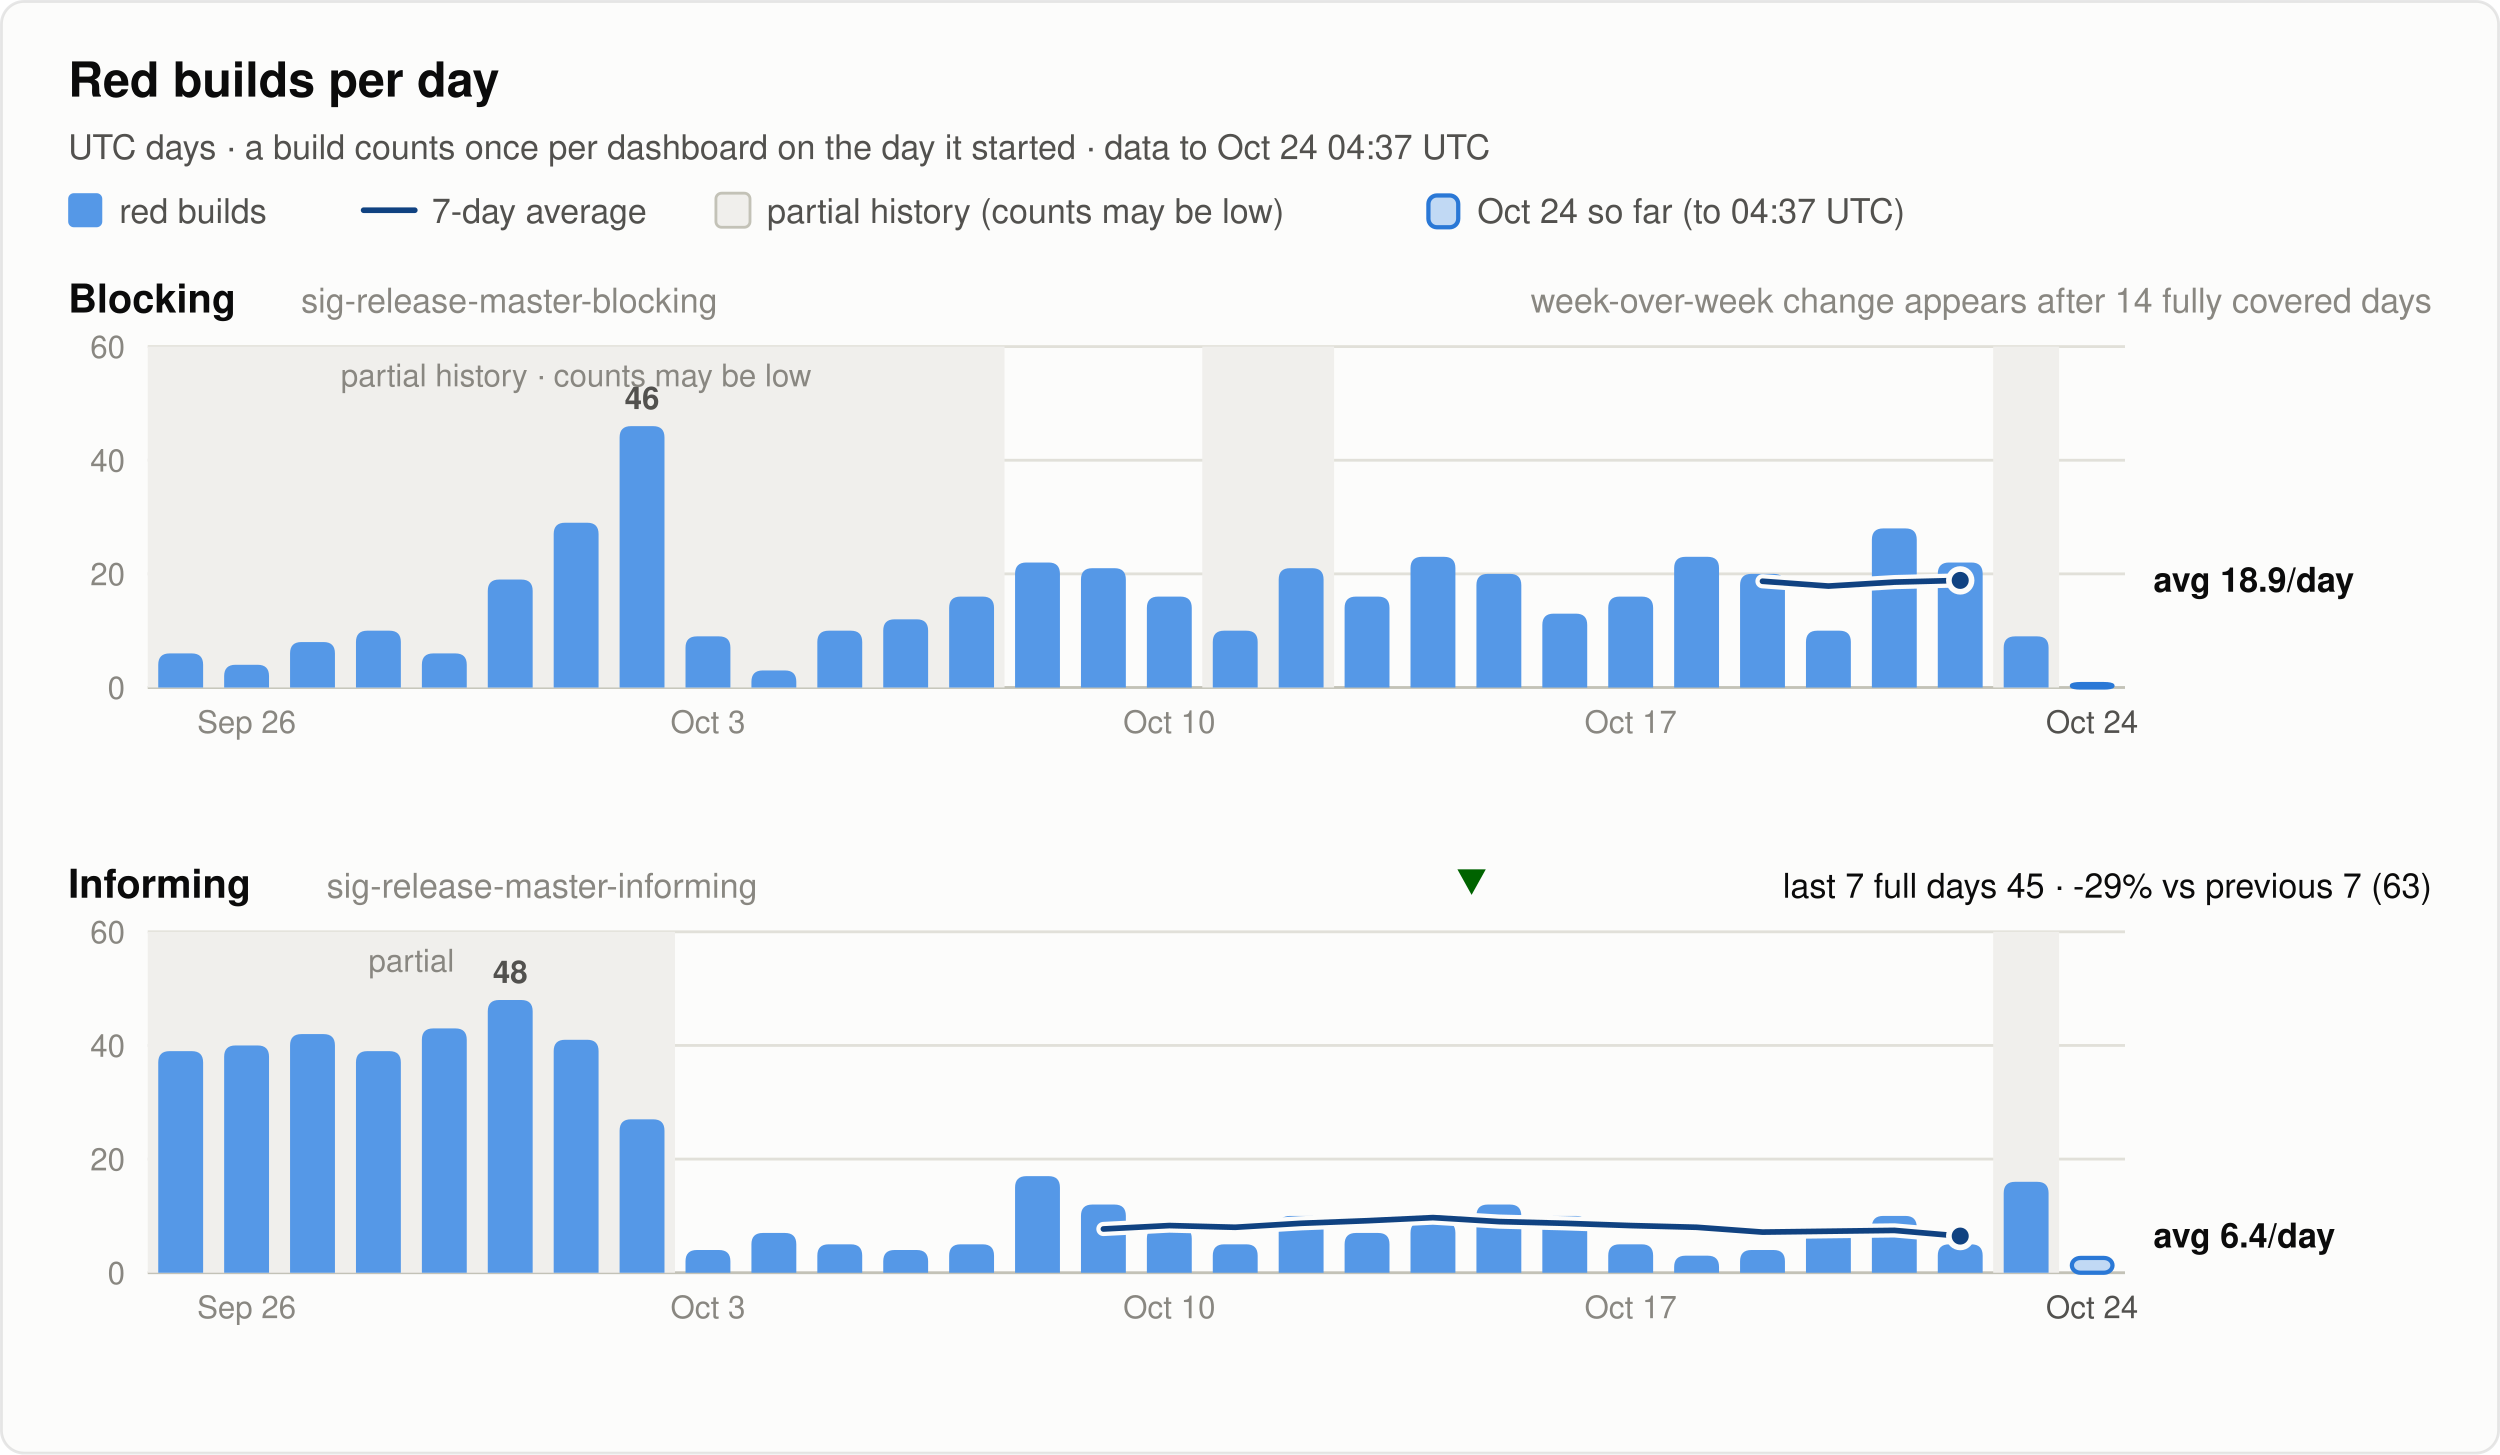
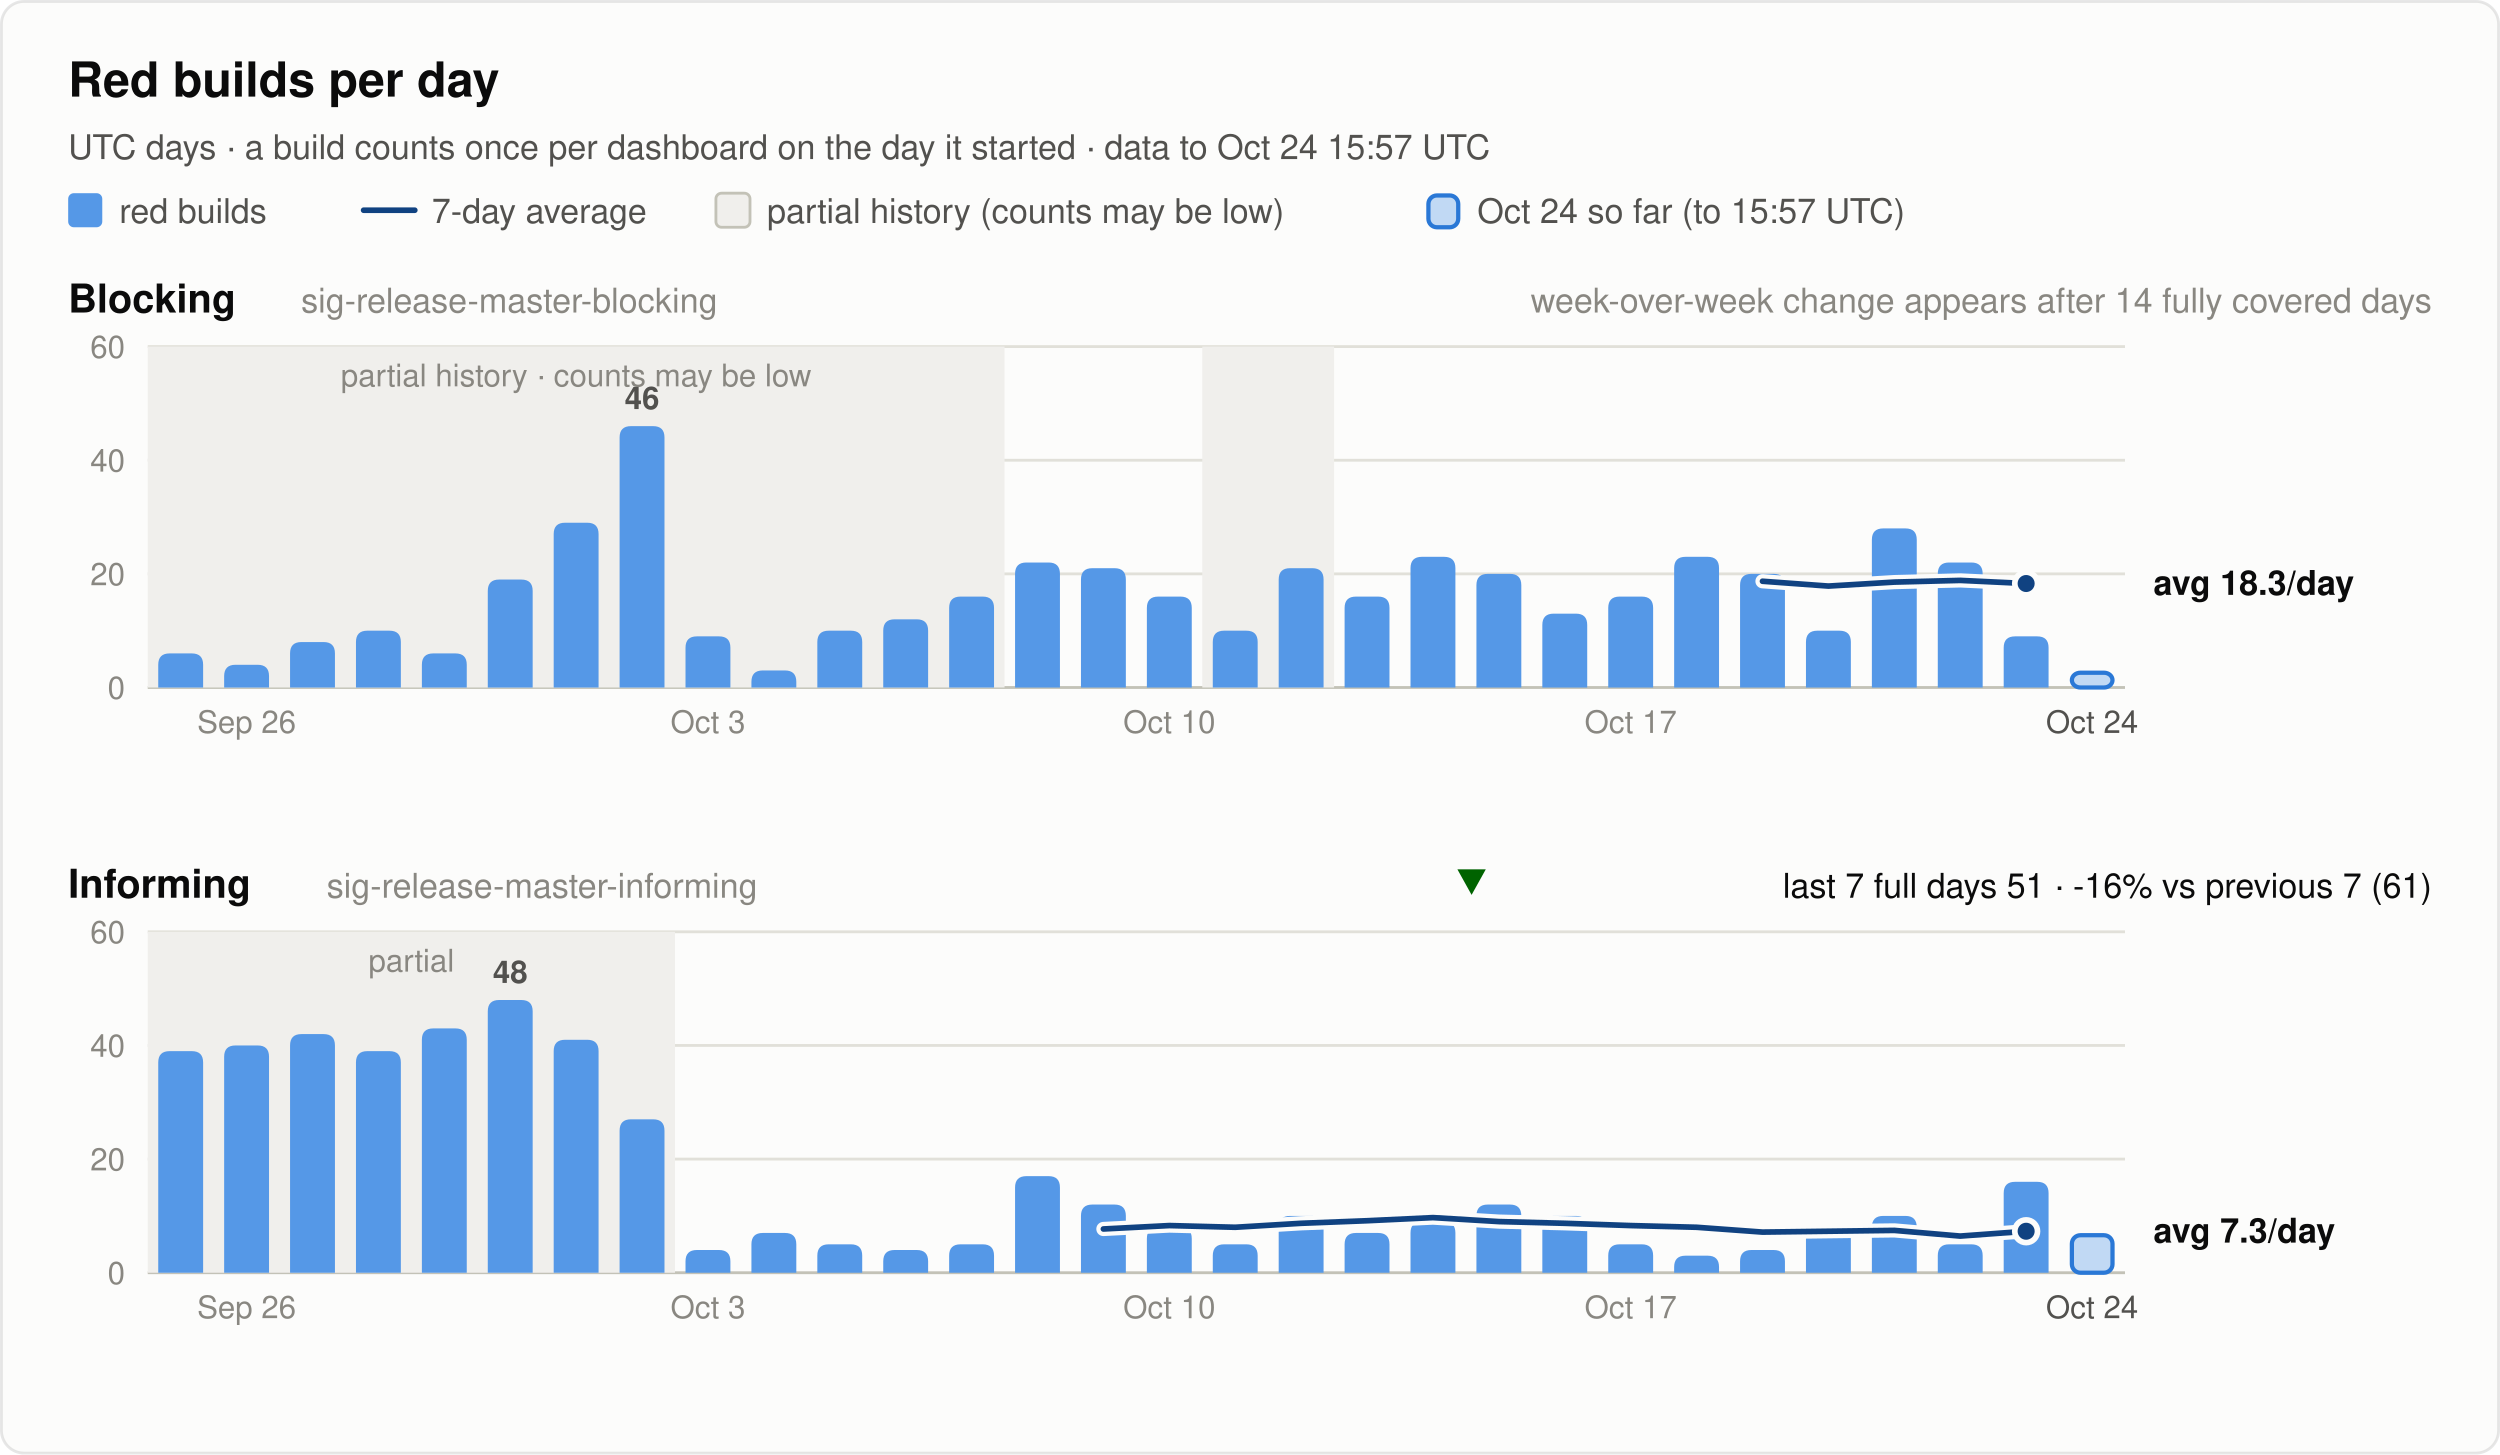
<svg xmlns="http://www.w3.org/2000/svg" width="880" height="512" viewBox="0 0 880 512" font-family="system-ui, -apple-system, 'Segoe UI', Helvetica, Arial, sans-serif" role="img">
  <rect x="0.5" y="0.5" width="879" height="511" rx="8" fill="#fcfcfb" stroke="rgba(11,11,11,0.10)" />
  <text x="24.0" y="34.0" font-size="17" font-weight="600" fill="#0b0b0b" text-anchor="start">Red builds per day</text>
-   <text x="24.0" y="56.0" font-size="12" font-weight="400" fill="#52514e" text-anchor="start">UTC days · a build counts once per dashboard on the day it started · data to Oct 24 04:37 UTC</text>
+   <text x="24.0" y="56.0" font-size="12" font-weight="400" fill="#52514e" text-anchor="start">UTC days · a build counts once per dashboard on the day it started · data to Oct 24 15:57 UTC</text>
  <rect x="24" y="68" width="12" height="12" rx="2" fill="#5598e7" />
  <text x="42.0" y="78.5" font-size="12" font-weight="400" fill="#52514e" text-anchor="start">red builds</text>
  <line x1="128" y1="74" x2="146" y2="74" stroke="#104281" stroke-width="2" stroke-linecap="round" />
  <text x="152.0" y="78.5" font-size="12" font-weight="400" fill="#52514e" text-anchor="start">7-day average</text>
  <rect x="252" y="68" width="12" height="12" rx="2" fill="#f0efec" stroke="#c3c2b7" />
  <text x="270.0" y="78.5" font-size="12" font-weight="400" fill="#52514e" text-anchor="start">partial history (counts may be low)</text>
  <rect x="502.8" y="68.8" width="10.5" height="11.2" rx="3" fill="#5598e7" fill-opacity="0.35" stroke="#2a78d6" stroke-width="1.5" />
-   <text x="520.0" y="78.5" font-size="12" font-weight="400" fill="#52514e" text-anchor="start">Oct 24 so far (to 04:37 UTC)</text>
+   <text x="520.0" y="78.5" font-size="12" font-weight="400" fill="#52514e" text-anchor="start">Oct 24 so far (to 15:57 UTC)</text>
  <text x="24.0" y="110.0" font-size="14" font-weight="600" fill="#0b0b0b" text-anchor="start">Blocking</text>
  <text x="106.0" y="110.0" font-size="12" font-weight="400" fill="#898781" text-anchor="start">sig-release-master-blocking</text>
  <text x="856.0" y="110.0" font-size="12" font-weight="400" fill="#898781" text-anchor="end">week-over-week change appears after 14 fully covered days</text>
  <line x1="52" y1="242.0" x2="748" y2="242.0" stroke="#c3c2b7" stroke-width="1" />
  <text x="44.0" y="246.0" font-size="11" font-weight="400" fill="#898781" text-anchor="end" font-variant-numeric="tabular-nums">0</text>
  <line x1="52" y1="202.0" x2="748" y2="202.0" stroke="#e1e0d9" stroke-width="1" />
  <text x="44.0" y="206.0" font-size="11" font-weight="400" fill="#898781" text-anchor="end" font-variant-numeric="tabular-nums">20</text>
  <line x1="52" y1="162.0" x2="748" y2="162.0" stroke="#e1e0d9" stroke-width="1" />
  <text x="44.0" y="166.0" font-size="11" font-weight="400" fill="#898781" text-anchor="end" font-variant-numeric="tabular-nums">40</text>
  <line x1="52" y1="122.0" x2="748" y2="122.0" stroke="#e1e0d9" stroke-width="1" />
  <text x="44.0" y="126.0" font-size="11" font-weight="400" fill="#898781" text-anchor="end" font-variant-numeric="tabular-nums">60</text>
  <rect x="52.0" y="122.0" width="301.6" height="120.0" fill="#f0efec" />
  <text x="202.8" y="136.0" font-size="11" font-weight="400" fill="#898781" text-anchor="middle">partial history · counts may be low</text>
  <rect x="423.2" y="122.0" width="46.4" height="120.0" fill="#f0efec" />
-   <rect x="701.6" y="122.0" width="23.2" height="120.0" fill="#f0efec" />
  <path d="M55.7,242.0 V234.0 Q55.7,230.0 59.7,230.0 H67.5 Q71.5,230.0 71.5,234.0 V242.0 Z" fill="#5598e7" />
  <path d="M78.9,242.0 V238.0 Q78.9,234.0 82.9,234.0 H90.7 Q94.7,234.0 94.7,238.0 V242.0 Z" fill="#5598e7" />
  <path d="M102.1,242.0 V230.0 Q102.1,226.0 106.1,226.0 H113.9 Q117.9,226.0 117.9,230.0 V242.0 Z" fill="#5598e7" />
  <path d="M125.3,242.0 V226.0 Q125.3,222.0 129.3,222.0 H137.1 Q141.1,222.0 141.1,226.0 V242.0 Z" fill="#5598e7" />
  <path d="M148.5,242.0 V234.0 Q148.5,230.0 152.5,230.0 H160.3 Q164.3,230.0 164.3,234.0 V242.0 Z" fill="#5598e7" />
  <path d="M171.7,242.0 V208.0 Q171.7,204.0 175.7,204.0 H183.5 Q187.5,204.0 187.5,208.0 V242.0 Z" fill="#5598e7" />
  <path d="M194.9,242.0 V188.0 Q194.9,184.0 198.9,184.0 H206.7 Q210.7,184.0 210.7,188.0 V242.0 Z" fill="#5598e7" />
  <path d="M218.1,242.0 V154.0 Q218.1,150.0 222.1,150.0 H229.9 Q233.9,150.0 233.9,154.0 V242.0 Z" fill="#5598e7" />
  <text x="226.0" y="144.0" font-size="11" font-weight="600" fill="#52514e" text-anchor="middle">46</text>
  <path d="M241.3,242.0 V228.0 Q241.3,224.0 245.3,224.0 H253.1 Q257.1,224.0 257.1,228.0 V242.0 Z" fill="#5598e7" />
  <path d="M264.5,242.0 V240.0 Q264.5,236.0 268.5,236.0 H276.3 Q280.3,236.0 280.3,240.0 V242.0 Z" fill="#5598e7" />
  <path d="M287.7,242.0 V226.0 Q287.7,222.0 291.7,222.0 H299.5 Q303.5,222.0 303.5,226.0 V242.0 Z" fill="#5598e7" />
  <path d="M310.9,242.0 V222.0 Q310.9,218.0 314.9,218.0 H322.7 Q326.7,218.0 326.7,222.0 V242.0 Z" fill="#5598e7" />
  <path d="M334.1,242.0 V214.0 Q334.1,210.0 338.1,210.0 H345.9 Q349.9,210.0 349.9,214.0 V242.0 Z" fill="#5598e7" />
  <path d="M357.3,242.0 V202.0 Q357.3,198.0 361.3,198.0 H369.1 Q373.1,198.0 373.1,202.0 V242.0 Z" fill="#5598e7" />
  <path d="M380.5,242.0 V204.0 Q380.5,200.0 384.5,200.0 H392.3 Q396.3,200.0 396.3,204.0 V242.0 Z" fill="#5598e7" />
  <path d="M403.7,242.0 V214.0 Q403.7,210.0 407.7,210.0 H415.5 Q419.5,210.0 419.5,214.0 V242.0 Z" fill="#5598e7" />
  <path d="M426.9,242.0 V226.0 Q426.9,222.0 430.9,222.0 H438.7 Q442.7,222.0 442.7,226.0 V242.0 Z" fill="#5598e7" />
  <path d="M450.1,242.0 V204.0 Q450.1,200.0 454.1,200.0 H461.9 Q465.9,200.0 465.9,204.0 V242.0 Z" fill="#5598e7" />
  <path d="M473.3,242.0 V214.0 Q473.3,210.0 477.3,210.0 H485.1 Q489.1,210.0 489.1,214.0 V242.0 Z" fill="#5598e7" />
  <path d="M496.5,242.0 V200.0 Q496.5,196.0 500.5,196.0 H508.3 Q512.3,196.0 512.3,200.0 V242.0 Z" fill="#5598e7" />
  <path d="M519.7,242.0 V206.0 Q519.7,202.0 523.7,202.0 H531.5 Q535.5,202.0 535.5,206.0 V242.0 Z" fill="#5598e7" />
  <path d="M542.9,242.0 V220.0 Q542.9,216.0 546.9,216.0 H554.7 Q558.7,216.0 558.7,220.0 V242.0 Z" fill="#5598e7" />
  <path d="M566.1,242.0 V214.0 Q566.1,210.0 570.1,210.0 H577.9 Q581.9,210.0 581.9,214.0 V242.0 Z" fill="#5598e7" />
  <path d="M589.3,242.0 V200.0 Q589.3,196.0 593.3,196.0 H601.1 Q605.1,196.0 605.1,200.0 V242.0 Z" fill="#5598e7" />
  <path d="M612.5,242.0 V206.0 Q612.5,202.0 616.5,202.0 H624.3 Q628.3,202.0 628.3,206.0 V242.0 Z" fill="#5598e7" />
  <path d="M635.7,242.0 V226.0 Q635.7,222.0 639.7,222.0 H647.5 Q651.5,222.0 651.5,226.0 V242.0 Z" fill="#5598e7" />
  <path d="M658.9,242.0 V190.0 Q658.9,186.0 662.9,186.0 H670.7 Q674.7,186.0 674.7,190.0 V242.0 Z" fill="#5598e7" />
  <path d="M682.1,242.0 V202.0 Q682.1,198.0 686.1,198.0 H693.9 Q697.9,198.0 697.9,202.0 V242.0 Z" fill="#5598e7" />
  <path d="M705.3,242.0 V228.0 Q705.3,224.0 709.3,224.0 H717.1 Q721.1,224.0 721.1,228.0 V242.0 Z" fill="#5598e7" />
-   <rect x="729.3" y="240.8" width="14.3" height="1.2" rx="3" fill="#5598e7" fill-opacity="0.35" stroke="#2a78d6" stroke-width="1.5" />
-   <polyline points="620.4,204.6 643.6,206.3 666.8,204.9 690.0,204.3" fill="none" stroke="#fcfcfb" stroke-width="5" stroke-linejoin="round" stroke-linecap="round" />
-   <polyline points="620.4,204.6 643.6,206.3 666.8,204.9 690.0,204.3" fill="none" stroke="#104281" stroke-width="2" stroke-linejoin="round" stroke-linecap="round" />
-   <circle cx="690.0" cy="204.3" r="4" fill="#104281" stroke="#fcfcfb" stroke-width="2" />
-   <text x="758.0" y="208.3" font-size="12" font-weight="600" fill="#0b0b0b" text-anchor="start">avg 18.9/day</text>
+   <rect x="729.3" y="236.8" width="14.3" height="5.2" rx="3" fill="#5598e7" fill-opacity="0.35" stroke="#2a78d6" stroke-width="1.5" />
+   <polyline points="620.4,204.6 643.6,206.3 666.8,204.9 690.0,204.3 713.2,205.4" fill="none" stroke="#fcfcfb" stroke-width="5" stroke-linejoin="round" stroke-linecap="round" />
+   <polyline points="620.4,204.6 643.6,206.3 666.8,204.9 690.0,204.3 713.2,205.4" fill="none" stroke="#104281" stroke-width="2" stroke-linejoin="round" stroke-linecap="round" />
+   <circle cx="713.2" cy="205.4" r="4" fill="#104281" stroke="#fcfcfb" stroke-width="2" />
+   <text x="758.0" y="209.4" font-size="12" font-weight="600" fill="#0b0b0b" text-anchor="start">avg 18.3/day</text>
  <text x="86.8" y="258.0" font-size="11" font-weight="400" fill="#898781" text-anchor="middle">Sep 26</text>
  <text x="249.2" y="258.0" font-size="11" font-weight="400" fill="#898781" text-anchor="middle">Oct 3</text>
  <text x="411.6" y="258.0" font-size="11" font-weight="400" fill="#898781" text-anchor="middle">Oct 10</text>
  <text x="574.0" y="258.0" font-size="11" font-weight="400" fill="#898781" text-anchor="middle">Oct 17</text>
  <text x="736.4" y="258.0" font-size="11" font-weight="400" fill="#52514e" text-anchor="middle">Oct 24</text>
  <text x="24.0" y="316.0" font-size="14" font-weight="600" fill="#0b0b0b" text-anchor="start">Informing</text>
  <text x="115.0" y="316.0" font-size="12" font-weight="400" fill="#898781" text-anchor="start">sig-release-master-informing</text>
-   <text x="856.0" y="316.0" font-size="12" font-weight="400" fill="#0b0b0b" text-anchor="end">last 7 full days 45 · -29% vs previous 7 (63)</text>
+   <text x="856.0" y="316.0" font-size="12" font-weight="400" fill="#0b0b0b" text-anchor="end">last 7 full days 51 · -16% vs previous 7 (61)</text>
  <polygon points="518.0,315 523.0,306 513.0,306" fill="#006300" />
  <line x1="52" y1="448.0" x2="748" y2="448.0" stroke="#c3c2b7" stroke-width="1" />
  <text x="44.0" y="452.0" font-size="11" font-weight="400" fill="#898781" text-anchor="end" font-variant-numeric="tabular-nums">0</text>
  <line x1="52" y1="408.0" x2="748" y2="408.0" stroke="#e1e0d9" stroke-width="1" />
  <text x="44.0" y="412.0" font-size="11" font-weight="400" fill="#898781" text-anchor="end" font-variant-numeric="tabular-nums">20</text>
  <line x1="52" y1="368.0" x2="748" y2="368.0" stroke="#e1e0d9" stroke-width="1" />
  <text x="44.0" y="372.0" font-size="11" font-weight="400" fill="#898781" text-anchor="end" font-variant-numeric="tabular-nums">40</text>
  <line x1="52" y1="328.0" x2="748" y2="328.0" stroke="#e1e0d9" stroke-width="1" />
  <text x="44.0" y="332.0" font-size="11" font-weight="400" fill="#898781" text-anchor="end" font-variant-numeric="tabular-nums">60</text>
  <rect x="52.0" y="328.0" width="185.6" height="120.0" fill="#f0efec" />
  <text x="144.8" y="342.0" font-size="11" font-weight="400" fill="#898781" text-anchor="middle">partial</text>
-   <rect x="701.6" y="328.0" width="23.2" height="120.0" fill="#f0efec" />
  <path d="M55.7,448.0 V374.0 Q55.7,370.0 59.7,370.0 H67.5 Q71.5,370.0 71.5,374.0 V448.0 Z" fill="#5598e7" />
  <path d="M78.9,448.0 V372.0 Q78.9,368.0 82.9,368.0 H90.7 Q94.7,368.0 94.7,372.0 V448.0 Z" fill="#5598e7" />
  <path d="M102.1,448.0 V368.0 Q102.1,364.0 106.1,364.0 H113.9 Q117.9,364.0 117.9,368.0 V448.0 Z" fill="#5598e7" />
  <path d="M125.3,448.0 V374.0 Q125.3,370.0 129.3,370.0 H137.1 Q141.1,370.0 141.1,374.0 V448.0 Z" fill="#5598e7" />
  <path d="M148.5,448.0 V366.0 Q148.5,362.0 152.5,362.0 H160.3 Q164.3,362.0 164.3,366.0 V448.0 Z" fill="#5598e7" />
  <path d="M171.7,448.0 V356.0 Q171.7,352.0 175.7,352.0 H183.5 Q187.5,352.0 187.5,356.0 V448.0 Z" fill="#5598e7" />
  <text x="179.6" y="346.0" font-size="11" font-weight="600" fill="#52514e" text-anchor="middle">48</text>
  <path d="M194.9,448.0 V370.0 Q194.9,366.0 198.9,366.0 H206.7 Q210.7,366.0 210.7,370.0 V448.0 Z" fill="#5598e7" />
  <path d="M218.1,448.0 V398.0 Q218.1,394.0 222.1,394.0 H229.9 Q233.9,394.0 233.9,398.0 V448.0 Z" fill="#5598e7" />
  <path d="M241.3,448.0 V444.0 Q241.3,440.0 245.3,440.0 H253.1 Q257.1,440.0 257.1,444.0 V448.0 Z" fill="#5598e7" />
  <path d="M264.5,448.0 V438.0 Q264.5,434.0 268.5,434.0 H276.3 Q280.3,434.0 280.3,438.0 V448.0 Z" fill="#5598e7" />
  <path d="M287.7,448.0 V442.0 Q287.7,438.0 291.7,438.0 H299.5 Q303.5,438.0 303.5,442.0 V448.0 Z" fill="#5598e7" />
  <path d="M310.9,448.0 V444.0 Q310.9,440.0 314.9,440.0 H322.7 Q326.7,440.0 326.7,444.0 V448.0 Z" fill="#5598e7" />
  <path d="M334.1,448.0 V442.0 Q334.1,438.0 338.1,438.0 H345.9 Q349.9,438.0 349.9,442.0 V448.0 Z" fill="#5598e7" />
  <path d="M357.3,448.0 V418.0 Q357.3,414.0 361.3,414.0 H369.1 Q373.1,414.0 373.1,418.0 V448.0 Z" fill="#5598e7" />
  <path d="M380.5,448.0 V428.0 Q380.5,424.0 384.5,424.0 H392.3 Q396.3,424.0 396.3,428.0 V448.0 Z" fill="#5598e7" />
  <path d="M403.7,448.0 V436.0 Q403.7,432.0 407.7,432.0 H415.5 Q419.5,432.0 419.5,436.0 V448.0 Z" fill="#5598e7" />
  <path d="M426.9,448.0 V442.0 Q426.9,438.0 430.9,438.0 H438.7 Q442.7,438.0 442.7,442.0 V448.0 Z" fill="#5598e7" />
  <path d="M450.1,448.0 V432.0 Q450.1,428.0 454.1,428.0 H461.9 Q465.9,428.0 465.9,432.0 V448.0 Z" fill="#5598e7" />
  <path d="M473.3,448.0 V438.0 Q473.3,434.0 477.3,434.0 H485.1 Q489.1,434.0 489.1,438.0 V448.0 Z" fill="#5598e7" />
  <path d="M496.5,448.0 V434.0 Q496.5,430.0 500.5,430.0 H508.3 Q512.3,430.0 512.3,434.0 V448.0 Z" fill="#5598e7" />
  <path d="M519.7,448.0 V428.0 Q519.7,424.0 523.7,424.0 H531.5 Q535.5,424.0 535.5,428.0 V448.0 Z" fill="#5598e7" />
  <path d="M542.9,448.0 V432.0 Q542.9,428.0 546.9,428.0 H554.7 Q558.7,428.0 558.7,432.0 V448.0 Z" fill="#5598e7" />
  <path d="M566.1,448.0 V442.0 Q566.1,438.0 570.1,438.0 H577.9 Q581.9,438.0 581.9,442.0 V448.0 Z" fill="#5598e7" />
  <path d="M589.3,448.0 V446.0 Q589.3,442.0 593.3,442.0 H601.1 Q605.1,442.0 605.1,446.0 V448.0 Z" fill="#5598e7" />
  <path d="M612.5,448.0 V444.0 Q612.5,440.0 616.5,440.0 H624.3 Q628.3,440.0 628.3,444.0 V448.0 Z" fill="#5598e7" />
  <path d="M635.7,448.0 V436.0 Q635.7,432.0 639.7,432.0 H647.5 Q651.5,432.0 651.5,436.0 V448.0 Z" fill="#5598e7" />
  <path d="M658.9,448.0 V432.0 Q658.9,428.0 662.9,428.0 H670.7 Q674.7,428.0 674.7,432.0 V448.0 Z" fill="#5598e7" />
  <path d="M682.1,448.0 V442.0 Q682.1,438.0 686.1,438.0 H693.9 Q697.9,438.0 697.9,442.0 V448.0 Z" fill="#5598e7" />
  <path d="M705.3,448.0 V420.0 Q705.3,416.0 709.3,416.0 H717.1 Q721.1,416.0 721.1,420.0 V448.0 Z" fill="#5598e7" />
-   <rect x="729.3" y="442.8" width="14.3" height="5.2" rx="3" fill="#5598e7" fill-opacity="0.35" stroke="#2a78d6" stroke-width="1.5" />
-   <polyline points="388.4,432.6 411.6,431.4 434.8,432.0 458.0,430.6 481.2,429.7 504.4,428.6 527.6,430.0 550.8,430.6 574.0,431.4 597.2,432.0 620.4,433.7 643.6,433.4 666.8,433.1 690.0,435.1" fill="none" stroke="#fcfcfb" stroke-width="5" stroke-linejoin="round" stroke-linecap="round" />
-   <polyline points="388.4,432.6 411.6,431.4 434.8,432.0 458.0,430.6 481.2,429.7 504.4,428.6 527.6,430.0 550.8,430.6 574.0,431.4 597.2,432.0 620.4,433.7 643.6,433.4 666.8,433.1 690.0,435.1" fill="none" stroke="#104281" stroke-width="2" stroke-linejoin="round" stroke-linecap="round" />
-   <circle cx="690.0" cy="435.1" r="4" fill="#104281" stroke="#fcfcfb" stroke-width="2" />
-   <text x="758.0" y="439.1" font-size="12" font-weight="600" fill="#0b0b0b" text-anchor="start">avg 6.4/day</text>
+   <rect x="729.3" y="434.8" width="14.3" height="13.2" rx="3" fill="#5598e7" fill-opacity="0.35" stroke="#2a78d6" stroke-width="1.5" />
+   <polyline points="388.4,432.6 411.6,431.4 434.8,432.0 458.0,430.6 481.2,429.7 504.4,428.6 527.6,430.0 550.8,430.6 574.0,431.4 597.2,432.0 620.4,433.7 643.6,433.4 666.8,433.1 690.0,435.1 713.2,433.4" fill="none" stroke="#fcfcfb" stroke-width="5" stroke-linejoin="round" stroke-linecap="round" />
+   <polyline points="388.4,432.6 411.6,431.4 434.8,432.0 458.0,430.6 481.2,429.7 504.4,428.6 527.6,430.0 550.8,430.6 574.0,431.4 597.2,432.0 620.4,433.7 643.6,433.4 666.8,433.1 690.0,435.1 713.2,433.4" fill="none" stroke="#104281" stroke-width="2" stroke-linejoin="round" stroke-linecap="round" />
+   <circle cx="713.2" cy="433.4" r="4" fill="#104281" stroke="#fcfcfb" stroke-width="2" />
+   <text x="758.0" y="437.4" font-size="12" font-weight="600" fill="#0b0b0b" text-anchor="start">avg 7.3/day</text>
  <text x="86.8" y="464.0" font-size="11" font-weight="400" fill="#898781" text-anchor="middle">Sep 26</text>
  <text x="249.2" y="464.0" font-size="11" font-weight="400" fill="#898781" text-anchor="middle">Oct 3</text>
  <text x="411.6" y="464.0" font-size="11" font-weight="400" fill="#898781" text-anchor="middle">Oct 10</text>
  <text x="574.0" y="464.0" font-size="11" font-weight="400" fill="#898781" text-anchor="middle">Oct 17</text>
  <text x="736.4" y="464.0" font-size="11" font-weight="400" fill="#52514e" text-anchor="middle">Oct 24</text>
</svg>
